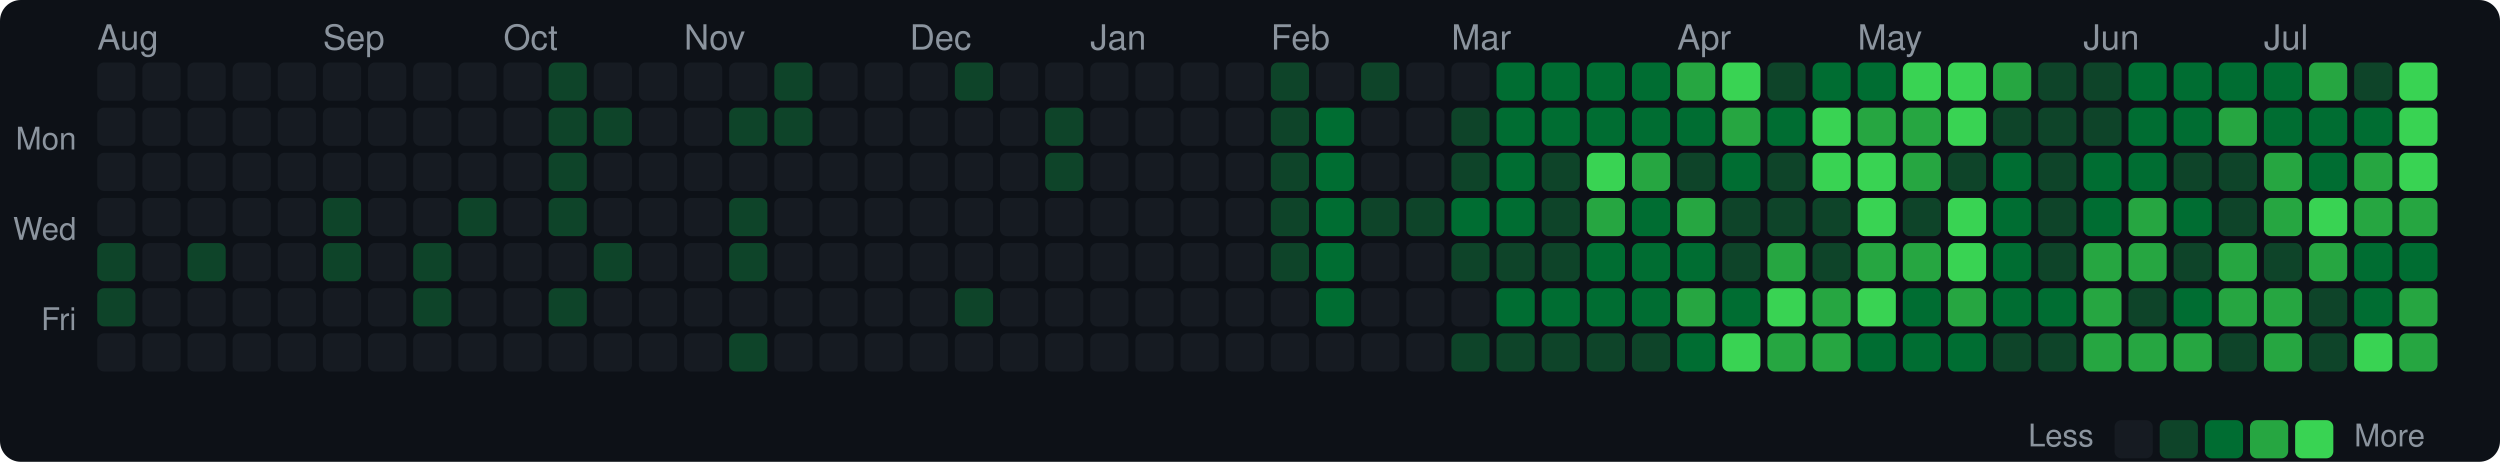
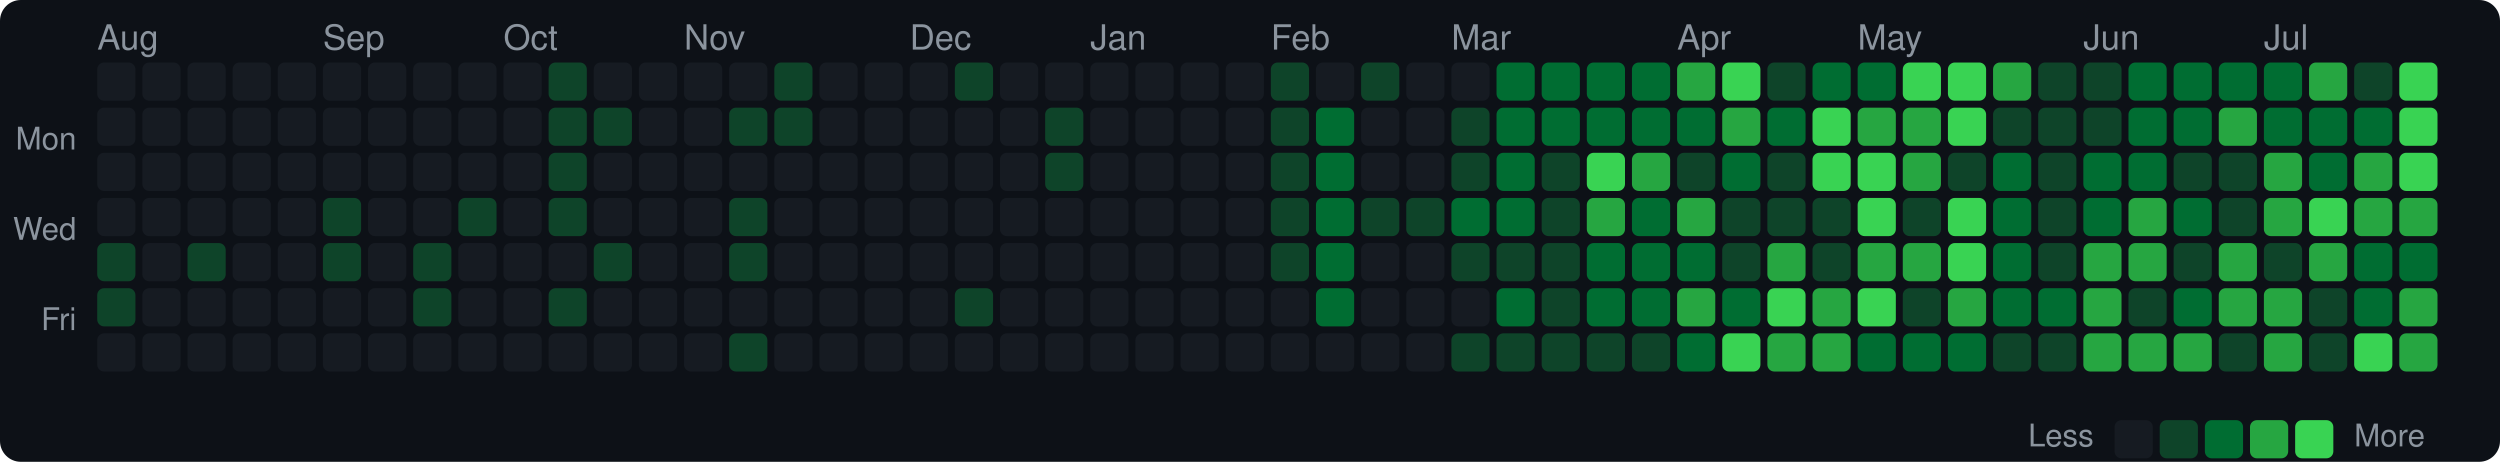
<svg xmlns="http://www.w3.org/2000/svg" width="720" height="133" viewBox="0 0 720 133">
  <style>text { dominant-baseline: central; }</style>
  <rect width="100%" height="100%" rx="6" fill="#0d1117" />
  <text x="28" y="12" fill="#8b949e" font-size="10" font-family="Segoe UI,Helvetica,Arial,sans-serif">Aug</text>
  <text x="93" y="12" fill="#8b949e" font-size="10" font-family="Segoe UI,Helvetica,Arial,sans-serif">Sep</text>
  <text x="145" y="12" fill="#8b949e" font-size="10" font-family="Segoe UI,Helvetica,Arial,sans-serif">Oct</text>
  <text x="197" y="12" fill="#8b949e" font-size="10" font-family="Segoe UI,Helvetica,Arial,sans-serif">Nov</text>
  <text x="262" y="12" fill="#8b949e" font-size="10" font-family="Segoe UI,Helvetica,Arial,sans-serif">Dec</text>
  <text x="314" y="12" fill="#8b949e" font-size="10" font-family="Segoe UI,Helvetica,Arial,sans-serif">Jan</text>
  <text x="366" y="12" fill="#8b949e" font-size="10" font-family="Segoe UI,Helvetica,Arial,sans-serif">Feb</text>
  <text x="418" y="12" fill="#8b949e" font-size="10" font-family="Segoe UI,Helvetica,Arial,sans-serif">Mar</text>
  <text x="483" y="12" fill="#8b949e" font-size="10" font-family="Segoe UI,Helvetica,Arial,sans-serif">Apr</text>
  <text x="535" y="12" fill="#8b949e" font-size="10" font-family="Segoe UI,Helvetica,Arial,sans-serif">May</text>
  <text x="600" y="12" fill="#8b949e" font-size="10" font-family="Segoe UI,Helvetica,Arial,sans-serif">Jun</text>
  <text x="652" y="12" fill="#8b949e" font-size="10" font-family="Segoe UI,Helvetica,Arial,sans-serif">Jul</text>
  <text x="22" y="41" text-anchor="end" fill="#8b949e" font-size="9" font-family="Segoe UI,Helvetica,Arial,sans-serif">Mon</text>
  <text x="22" y="67" text-anchor="end" fill="#8b949e" font-size="9" font-family="Segoe UI,Helvetica,Arial,sans-serif">Wed</text>
  <text x="22" y="93" text-anchor="end" fill="#8b949e" font-size="9" font-family="Segoe UI,Helvetica,Arial,sans-serif">Fri</text>
  <rect x="28" y="18" width="11" height="11" rx="2" fill="#161b22" />
  <rect x="28" y="31" width="11" height="11" rx="2" fill="#161b22" />
  <rect x="28" y="44" width="11" height="11" rx="2" fill="#161b22" />
  <rect x="28" y="57" width="11" height="11" rx="2" fill="#161b22" />
  <rect x="28" y="70" width="11" height="11" rx="2" fill="#0e4429" />
  <rect x="28" y="83" width="11" height="11" rx="2" fill="#0e4429" />
  <rect x="28" y="96" width="11" height="11" rx="2" fill="#161b22" />
  <rect x="41" y="18" width="11" height="11" rx="2" fill="#161b22" />
  <rect x="41" y="31" width="11" height="11" rx="2" fill="#161b22" />
  <rect x="41" y="44" width="11" height="11" rx="2" fill="#161b22" />
  <rect x="41" y="57" width="11" height="11" rx="2" fill="#161b22" />
  <rect x="41" y="70" width="11" height="11" rx="2" fill="#161b22" />
  <rect x="41" y="83" width="11" height="11" rx="2" fill="#161b22" />
  <rect x="41" y="96" width="11" height="11" rx="2" fill="#161b22" />
  <rect x="54" y="18" width="11" height="11" rx="2" fill="#161b22" />
  <rect x="54" y="31" width="11" height="11" rx="2" fill="#161b22" />
  <rect x="54" y="44" width="11" height="11" rx="2" fill="#161b22" />
  <rect x="54" y="57" width="11" height="11" rx="2" fill="#161b22" />
  <rect x="54" y="70" width="11" height="11" rx="2" fill="#0e4429" />
  <rect x="54" y="83" width="11" height="11" rx="2" fill="#161b22" />
  <rect x="54" y="96" width="11" height="11" rx="2" fill="#161b22" />
  <rect x="67" y="18" width="11" height="11" rx="2" fill="#161b22" />
  <rect x="67" y="31" width="11" height="11" rx="2" fill="#161b22" />
  <rect x="67" y="44" width="11" height="11" rx="2" fill="#161b22" />
  <rect x="67" y="57" width="11" height="11" rx="2" fill="#161b22" />
  <rect x="67" y="70" width="11" height="11" rx="2" fill="#161b22" />
  <rect x="67" y="83" width="11" height="11" rx="2" fill="#161b22" />
  <rect x="67" y="96" width="11" height="11" rx="2" fill="#161b22" />
  <rect x="80" y="18" width="11" height="11" rx="2" fill="#161b22" />
  <rect x="80" y="31" width="11" height="11" rx="2" fill="#161b22" />
  <rect x="80" y="44" width="11" height="11" rx="2" fill="#161b22" />
  <rect x="80" y="57" width="11" height="11" rx="2" fill="#161b22" />
  <rect x="80" y="70" width="11" height="11" rx="2" fill="#161b22" />
  <rect x="80" y="83" width="11" height="11" rx="2" fill="#161b22" />
  <rect x="80" y="96" width="11" height="11" rx="2" fill="#161b22" />
  <rect x="93" y="18" width="11" height="11" rx="2" fill="#161b22" />
  <rect x="93" y="31" width="11" height="11" rx="2" fill="#161b22" />
  <rect x="93" y="44" width="11" height="11" rx="2" fill="#161b22" />
  <rect x="93" y="57" width="11" height="11" rx="2" fill="#0e4429" />
  <rect x="93" y="70" width="11" height="11" rx="2" fill="#0e4429" />
  <rect x="93" y="83" width="11" height="11" rx="2" fill="#161b22" />
  <rect x="93" y="96" width="11" height="11" rx="2" fill="#161b22" />
  <rect x="106" y="18" width="11" height="11" rx="2" fill="#161b22" />
  <rect x="106" y="31" width="11" height="11" rx="2" fill="#161b22" />
  <rect x="106" y="44" width="11" height="11" rx="2" fill="#161b22" />
  <rect x="106" y="57" width="11" height="11" rx="2" fill="#161b22" />
  <rect x="106" y="70" width="11" height="11" rx="2" fill="#161b22" />
  <rect x="106" y="83" width="11" height="11" rx="2" fill="#161b22" />
  <rect x="106" y="96" width="11" height="11" rx="2" fill="#161b22" />
  <rect x="119" y="18" width="11" height="11" rx="2" fill="#161b22" />
  <rect x="119" y="31" width="11" height="11" rx="2" fill="#161b22" />
  <rect x="119" y="44" width="11" height="11" rx="2" fill="#161b22" />
  <rect x="119" y="57" width="11" height="11" rx="2" fill="#161b22" />
  <rect x="119" y="70" width="11" height="11" rx="2" fill="#0e4429" />
  <rect x="119" y="83" width="11" height="11" rx="2" fill="#0e4429" />
  <rect x="119" y="96" width="11" height="11" rx="2" fill="#161b22" />
  <rect x="132" y="18" width="11" height="11" rx="2" fill="#161b22" />
  <rect x="132" y="31" width="11" height="11" rx="2" fill="#161b22" />
  <rect x="132" y="44" width="11" height="11" rx="2" fill="#161b22" />
  <rect x="132" y="57" width="11" height="11" rx="2" fill="#0e4429" />
  <rect x="132" y="70" width="11" height="11" rx="2" fill="#161b22" />
  <rect x="132" y="83" width="11" height="11" rx="2" fill="#161b22" />
  <rect x="132" y="96" width="11" height="11" rx="2" fill="#161b22" />
  <rect x="145" y="18" width="11" height="11" rx="2" fill="#161b22" />
  <rect x="145" y="31" width="11" height="11" rx="2" fill="#161b22" />
  <rect x="145" y="44" width="11" height="11" rx="2" fill="#161b22" />
  <rect x="145" y="57" width="11" height="11" rx="2" fill="#161b22" />
  <rect x="145" y="70" width="11" height="11" rx="2" fill="#161b22" />
  <rect x="145" y="83" width="11" height="11" rx="2" fill="#161b22" />
  <rect x="145" y="96" width="11" height="11" rx="2" fill="#161b22" />
  <rect x="158" y="18" width="11" height="11" rx="2" fill="#0e4429" />
  <rect x="158" y="31" width="11" height="11" rx="2" fill="#0e4429" />
  <rect x="158" y="44" width="11" height="11" rx="2" fill="#0e4429" />
  <rect x="158" y="57" width="11" height="11" rx="2" fill="#0e4429" />
  <rect x="158" y="70" width="11" height="11" rx="2" fill="#161b22" />
  <rect x="158" y="83" width="11" height="11" rx="2" fill="#0e4429" />
  <rect x="158" y="96" width="11" height="11" rx="2" fill="#161b22" />
  <rect x="171" y="18" width="11" height="11" rx="2" fill="#161b22" />
  <rect x="171" y="31" width="11" height="11" rx="2" fill="#0e4429" />
  <rect x="171" y="44" width="11" height="11" rx="2" fill="#161b22" />
  <rect x="171" y="57" width="11" height="11" rx="2" fill="#161b22" />
  <rect x="171" y="70" width="11" height="11" rx="2" fill="#0e4429" />
  <rect x="171" y="83" width="11" height="11" rx="2" fill="#161b22" />
  <rect x="171" y="96" width="11" height="11" rx="2" fill="#161b22" />
  <rect x="184" y="18" width="11" height="11" rx="2" fill="#161b22" />
  <rect x="184" y="31" width="11" height="11" rx="2" fill="#161b22" />
  <rect x="184" y="44" width="11" height="11" rx="2" fill="#161b22" />
  <rect x="184" y="57" width="11" height="11" rx="2" fill="#161b22" />
  <rect x="184" y="70" width="11" height="11" rx="2" fill="#161b22" />
  <rect x="184" y="83" width="11" height="11" rx="2" fill="#161b22" />
  <rect x="184" y="96" width="11" height="11" rx="2" fill="#161b22" />
  <rect x="197" y="18" width="11" height="11" rx="2" fill="#161b22" />
  <rect x="197" y="31" width="11" height="11" rx="2" fill="#161b22" />
  <rect x="197" y="44" width="11" height="11" rx="2" fill="#161b22" />
  <rect x="197" y="57" width="11" height="11" rx="2" fill="#161b22" />
  <rect x="197" y="70" width="11" height="11" rx="2" fill="#161b22" />
  <rect x="197" y="83" width="11" height="11" rx="2" fill="#161b22" />
  <rect x="197" y="96" width="11" height="11" rx="2" fill="#161b22" />
  <rect x="210" y="18" width="11" height="11" rx="2" fill="#161b22" />
  <rect x="210" y="31" width="11" height="11" rx="2" fill="#0e4429" />
  <rect x="210" y="44" width="11" height="11" rx="2" fill="#161b22" />
  <rect x="210" y="57" width="11" height="11" rx="2" fill="#0e4429" />
  <rect x="210" y="70" width="11" height="11" rx="2" fill="#0e4429" />
  <rect x="210" y="83" width="11" height="11" rx="2" fill="#161b22" />
  <rect x="210" y="96" width="11" height="11" rx="2" fill="#0e4429" />
  <rect x="223" y="18" width="11" height="11" rx="2" fill="#0e4429" />
  <rect x="223" y="31" width="11" height="11" rx="2" fill="#0e4429" />
  <rect x="223" y="44" width="11" height="11" rx="2" fill="#161b22" />
  <rect x="223" y="57" width="11" height="11" rx="2" fill="#161b22" />
  <rect x="223" y="70" width="11" height="11" rx="2" fill="#161b22" />
  <rect x="223" y="83" width="11" height="11" rx="2" fill="#161b22" />
  <rect x="223" y="96" width="11" height="11" rx="2" fill="#161b22" />
  <rect x="236" y="18" width="11" height="11" rx="2" fill="#161b22" />
  <rect x="236" y="31" width="11" height="11" rx="2" fill="#161b22" />
  <rect x="236" y="44" width="11" height="11" rx="2" fill="#161b22" />
  <rect x="236" y="57" width="11" height="11" rx="2" fill="#161b22" />
  <rect x="236" y="70" width="11" height="11" rx="2" fill="#161b22" />
  <rect x="236" y="83" width="11" height="11" rx="2" fill="#161b22" />
  <rect x="236" y="96" width="11" height="11" rx="2" fill="#161b22" />
  <rect x="249" y="18" width="11" height="11" rx="2" fill="#161b22" />
  <rect x="249" y="31" width="11" height="11" rx="2" fill="#161b22" />
  <rect x="249" y="44" width="11" height="11" rx="2" fill="#161b22" />
  <rect x="249" y="57" width="11" height="11" rx="2" fill="#161b22" />
  <rect x="249" y="70" width="11" height="11" rx="2" fill="#161b22" />
  <rect x="249" y="83" width="11" height="11" rx="2" fill="#161b22" />
  <rect x="249" y="96" width="11" height="11" rx="2" fill="#161b22" />
  <rect x="262" y="18" width="11" height="11" rx="2" fill="#161b22" />
  <rect x="262" y="31" width="11" height="11" rx="2" fill="#161b22" />
  <rect x="262" y="44" width="11" height="11" rx="2" fill="#161b22" />
  <rect x="262" y="57" width="11" height="11" rx="2" fill="#161b22" />
  <rect x="262" y="70" width="11" height="11" rx="2" fill="#161b22" />
  <rect x="262" y="83" width="11" height="11" rx="2" fill="#161b22" />
  <rect x="262" y="96" width="11" height="11" rx="2" fill="#161b22" />
  <rect x="275" y="18" width="11" height="11" rx="2" fill="#0e4429" />
  <rect x="275" y="31" width="11" height="11" rx="2" fill="#161b22" />
  <rect x="275" y="44" width="11" height="11" rx="2" fill="#161b22" />
  <rect x="275" y="57" width="11" height="11" rx="2" fill="#161b22" />
  <rect x="275" y="70" width="11" height="11" rx="2" fill="#161b22" />
  <rect x="275" y="83" width="11" height="11" rx="2" fill="#0e4429" />
  <rect x="275" y="96" width="11" height="11" rx="2" fill="#161b22" />
  <rect x="288" y="18" width="11" height="11" rx="2" fill="#161b22" />
  <rect x="288" y="31" width="11" height="11" rx="2" fill="#161b22" />
  <rect x="288" y="44" width="11" height="11" rx="2" fill="#161b22" />
  <rect x="288" y="57" width="11" height="11" rx="2" fill="#161b22" />
  <rect x="288" y="70" width="11" height="11" rx="2" fill="#161b22" />
  <rect x="288" y="83" width="11" height="11" rx="2" fill="#161b22" />
  <rect x="288" y="96" width="11" height="11" rx="2" fill="#161b22" />
  <rect x="301" y="18" width="11" height="11" rx="2" fill="#161b22" />
  <rect x="301" y="31" width="11" height="11" rx="2" fill="#0e4429" />
  <rect x="301" y="44" width="11" height="11" rx="2" fill="#0e4429" />
  <rect x="301" y="57" width="11" height="11" rx="2" fill="#161b22" />
  <rect x="301" y="70" width="11" height="11" rx="2" fill="#161b22" />
  <rect x="301" y="83" width="11" height="11" rx="2" fill="#161b22" />
  <rect x="301" y="96" width="11" height="11" rx="2" fill="#161b22" />
  <rect x="314" y="18" width="11" height="11" rx="2" fill="#161b22" />
  <rect x="314" y="31" width="11" height="11" rx="2" fill="#161b22" />
  <rect x="314" y="44" width="11" height="11" rx="2" fill="#161b22" />
  <rect x="314" y="57" width="11" height="11" rx="2" fill="#161b22" />
  <rect x="314" y="70" width="11" height="11" rx="2" fill="#161b22" />
  <rect x="314" y="83" width="11" height="11" rx="2" fill="#161b22" />
  <rect x="314" y="96" width="11" height="11" rx="2" fill="#161b22" />
  <rect x="327" y="18" width="11" height="11" rx="2" fill="#161b22" />
  <rect x="327" y="31" width="11" height="11" rx="2" fill="#161b22" />
  <rect x="327" y="44" width="11" height="11" rx="2" fill="#161b22" />
  <rect x="327" y="57" width="11" height="11" rx="2" fill="#161b22" />
  <rect x="327" y="70" width="11" height="11" rx="2" fill="#161b22" />
  <rect x="327" y="83" width="11" height="11" rx="2" fill="#161b22" />
  <rect x="327" y="96" width="11" height="11" rx="2" fill="#161b22" />
  <rect x="340" y="18" width="11" height="11" rx="2" fill="#161b22" />
  <rect x="340" y="31" width="11" height="11" rx="2" fill="#161b22" />
  <rect x="340" y="44" width="11" height="11" rx="2" fill="#161b22" />
  <rect x="340" y="57" width="11" height="11" rx="2" fill="#161b22" />
  <rect x="340" y="70" width="11" height="11" rx="2" fill="#161b22" />
  <rect x="340" y="83" width="11" height="11" rx="2" fill="#161b22" />
  <rect x="340" y="96" width="11" height="11" rx="2" fill="#161b22" />
  <rect x="353" y="18" width="11" height="11" rx="2" fill="#161b22" />
  <rect x="353" y="31" width="11" height="11" rx="2" fill="#161b22" />
  <rect x="353" y="44" width="11" height="11" rx="2" fill="#161b22" />
  <rect x="353" y="57" width="11" height="11" rx="2" fill="#161b22" />
  <rect x="353" y="70" width="11" height="11" rx="2" fill="#161b22" />
  <rect x="353" y="83" width="11" height="11" rx="2" fill="#161b22" />
  <rect x="353" y="96" width="11" height="11" rx="2" fill="#161b22" />
  <rect x="366" y="18" width="11" height="11" rx="2" fill="#0e4429" />
  <rect x="366" y="31" width="11" height="11" rx="2" fill="#0e4429" />
  <rect x="366" y="44" width="11" height="11" rx="2" fill="#0e4429" />
  <rect x="366" y="57" width="11" height="11" rx="2" fill="#0e4429" />
  <rect x="366" y="70" width="11" height="11" rx="2" fill="#0e4429" />
  <rect x="366" y="83" width="11" height="11" rx="2" fill="#161b22" />
  <rect x="366" y="96" width="11" height="11" rx="2" fill="#161b22" />
  <rect x="379" y="18" width="11" height="11" rx="2" fill="#161b22" />
  <rect x="379" y="31" width="11" height="11" rx="2" fill="#006d32" />
  <rect x="379" y="44" width="11" height="11" rx="2" fill="#006d32" />
  <rect x="379" y="57" width="11" height="11" rx="2" fill="#006d32" />
  <rect x="379" y="70" width="11" height="11" rx="2" fill="#006d32" />
  <rect x="379" y="83" width="11" height="11" rx="2" fill="#006d32" />
  <rect x="379" y="96" width="11" height="11" rx="2" fill="#161b22" />
  <rect x="392" y="18" width="11" height="11" rx="2" fill="#0e4429" />
  <rect x="392" y="31" width="11" height="11" rx="2" fill="#161b22" />
  <rect x="392" y="44" width="11" height="11" rx="2" fill="#161b22" />
  <rect x="392" y="57" width="11" height="11" rx="2" fill="#0e4429" />
  <rect x="392" y="70" width="11" height="11" rx="2" fill="#161b22" />
  <rect x="392" y="83" width="11" height="11" rx="2" fill="#161b22" />
  <rect x="392" y="96" width="11" height="11" rx="2" fill="#161b22" />
  <rect x="405" y="18" width="11" height="11" rx="2" fill="#161b22" />
  <rect x="405" y="31" width="11" height="11" rx="2" fill="#161b22" />
  <rect x="405" y="44" width="11" height="11" rx="2" fill="#161b22" />
  <rect x="405" y="57" width="11" height="11" rx="2" fill="#0e4429" />
  <rect x="405" y="70" width="11" height="11" rx="2" fill="#161b22" />
  <rect x="405" y="83" width="11" height="11" rx="2" fill="#161b22" />
  <rect x="405" y="96" width="11" height="11" rx="2" fill="#161b22" />
  <rect x="418" y="18" width="11" height="11" rx="2" fill="#161b22" />
  <rect x="418" y="31" width="11" height="11" rx="2" fill="#0e4429" />
  <rect x="418" y="44" width="11" height="11" rx="2" fill="#0e4429" />
  <rect x="418" y="57" width="11" height="11" rx="2" fill="#006d32" />
  <rect x="418" y="70" width="11" height="11" rx="2" fill="#0e4429" />
  <rect x="418" y="83" width="11" height="11" rx="2" fill="#161b22" />
  <rect x="418" y="96" width="11" height="11" rx="2" fill="#0e4429" />
  <rect x="431" y="18" width="11" height="11" rx="2" fill="#006d32" />
  <rect x="431" y="31" width="11" height="11" rx="2" fill="#006d32" />
  <rect x="431" y="44" width="11" height="11" rx="2" fill="#006d32" />
  <rect x="431" y="57" width="11" height="11" rx="2" fill="#006d32" />
  <rect x="431" y="70" width="11" height="11" rx="2" fill="#0e4429" />
  <rect x="431" y="83" width="11" height="11" rx="2" fill="#006d32" />
  <rect x="431" y="96" width="11" height="11" rx="2" fill="#0e4429" />
  <rect x="444" y="18" width="11" height="11" rx="2" fill="#006d32" />
  <rect x="444" y="31" width="11" height="11" rx="2" fill="#006d32" />
  <rect x="444" y="44" width="11" height="11" rx="2" fill="#0e4429" />
  <rect x="444" y="57" width="11" height="11" rx="2" fill="#0e4429" />
  <rect x="444" y="70" width="11" height="11" rx="2" fill="#0e4429" />
-   <rect x="444" y="83" width="11" height="11" rx="2" fill="#006d32" />
+   <rect x="444" y="83" width="11" height="11" rx="2" fill="#0e4429" />
  <rect x="444" y="96" width="11" height="11" rx="2" fill="#0e4429" />
  <rect x="457" y="18" width="11" height="11" rx="2" fill="#006d32" />
  <rect x="457" y="31" width="11" height="11" rx="2" fill="#006d32" />
  <rect x="457" y="44" width="11" height="11" rx="2" fill="#39d353" />
  <rect x="457" y="57" width="11" height="11" rx="2" fill="#26a641" />
  <rect x="457" y="70" width="11" height="11" rx="2" fill="#006d32" />
  <rect x="457" y="83" width="11" height="11" rx="2" fill="#006d32" />
  <rect x="457" y="96" width="11" height="11" rx="2" fill="#0e4429" />
  <rect x="470" y="18" width="11" height="11" rx="2" fill="#006d32" />
  <rect x="470" y="31" width="11" height="11" rx="2" fill="#006d32" />
  <rect x="470" y="44" width="11" height="11" rx="2" fill="#26a641" />
  <rect x="470" y="57" width="11" height="11" rx="2" fill="#006d32" />
  <rect x="470" y="70" width="11" height="11" rx="2" fill="#006d32" />
  <rect x="470" y="83" width="11" height="11" rx="2" fill="#006d32" />
  <rect x="470" y="96" width="11" height="11" rx="2" fill="#0e4429" />
  <rect x="483" y="18" width="11" height="11" rx="2" fill="#26a641" />
  <rect x="483" y="31" width="11" height="11" rx="2" fill="#006d32" />
  <rect x="483" y="44" width="11" height="11" rx="2" fill="#0e4429" />
  <rect x="483" y="57" width="11" height="11" rx="2" fill="#26a641" />
  <rect x="483" y="70" width="11" height="11" rx="2" fill="#006d32" />
  <rect x="483" y="83" width="11" height="11" rx="2" fill="#26a641" />
  <rect x="483" y="96" width="11" height="11" rx="2" fill="#006d32" />
  <rect x="496" y="18" width="11" height="11" rx="2" fill="#39d353" />
  <rect x="496" y="31" width="11" height="11" rx="2" fill="#26a641" />
  <rect x="496" y="44" width="11" height="11" rx="2" fill="#006d32" />
  <rect x="496" y="57" width="11" height="11" rx="2" fill="#0e4429" />
  <rect x="496" y="70" width="11" height="11" rx="2" fill="#0e4429" />
  <rect x="496" y="83" width="11" height="11" rx="2" fill="#006d32" />
  <rect x="496" y="96" width="11" height="11" rx="2" fill="#39d353" />
  <rect x="509" y="18" width="11" height="11" rx="2" fill="#0e4429" />
  <rect x="509" y="31" width="11" height="11" rx="2" fill="#006d32" />
  <rect x="509" y="44" width="11" height="11" rx="2" fill="#0e4429" />
  <rect x="509" y="57" width="11" height="11" rx="2" fill="#0e4429" />
  <rect x="509" y="70" width="11" height="11" rx="2" fill="#26a641" />
  <rect x="509" y="83" width="11" height="11" rx="2" fill="#39d353" />
  <rect x="509" y="96" width="11" height="11" rx="2" fill="#26a641" />
  <rect x="522" y="18" width="11" height="11" rx="2" fill="#006d32" />
  <rect x="522" y="31" width="11" height="11" rx="2" fill="#39d353" />
  <rect x="522" y="44" width="11" height="11" rx="2" fill="#39d353" />
  <rect x="522" y="57" width="11" height="11" rx="2" fill="#0e4429" />
  <rect x="522" y="70" width="11" height="11" rx="2" fill="#0e4429" />
  <rect x="522" y="83" width="11" height="11" rx="2" fill="#26a641" />
  <rect x="522" y="96" width="11" height="11" rx="2" fill="#26a641" />
  <rect x="535" y="18" width="11" height="11" rx="2" fill="#006d32" />
  <rect x="535" y="31" width="11" height="11" rx="2" fill="#26a641" />
  <rect x="535" y="44" width="11" height="11" rx="2" fill="#39d353" />
  <rect x="535" y="57" width="11" height="11" rx="2" fill="#39d353" />
  <rect x="535" y="70" width="11" height="11" rx="2" fill="#26a641" />
  <rect x="535" y="83" width="11" height="11" rx="2" fill="#39d353" />
  <rect x="535" y="96" width="11" height="11" rx="2" fill="#006d32" />
  <rect x="548" y="18" width="11" height="11" rx="2" fill="#39d353" />
  <rect x="548" y="31" width="11" height="11" rx="2" fill="#26a641" />
  <rect x="548" y="44" width="11" height="11" rx="2" fill="#26a641" />
  <rect x="548" y="57" width="11" height="11" rx="2" fill="#0e4429" />
  <rect x="548" y="70" width="11" height="11" rx="2" fill="#26a641" />
-   <rect x="548" y="83" width="11" height="11" rx="2" fill="#006d32" />
+   <rect x="548" y="83" width="11" height="11" rx="2" fill="#0e4429" />
  <rect x="548" y="96" width="11" height="11" rx="2" fill="#006d32" />
  <rect x="561" y="18" width="11" height="11" rx="2" fill="#39d353" />
  <rect x="561" y="31" width="11" height="11" rx="2" fill="#39d353" />
  <rect x="561" y="44" width="11" height="11" rx="2" fill="#0e4429" />
  <rect x="561" y="57" width="11" height="11" rx="2" fill="#39d353" />
  <rect x="561" y="70" width="11" height="11" rx="2" fill="#39d353" />
  <rect x="561" y="83" width="11" height="11" rx="2" fill="#26a641" />
  <rect x="561" y="96" width="11" height="11" rx="2" fill="#006d32" />
  <rect x="574" y="18" width="11" height="11" rx="2" fill="#26a641" />
  <rect x="574" y="31" width="11" height="11" rx="2" fill="#0e4429" />
  <rect x="574" y="44" width="11" height="11" rx="2" fill="#006d32" />
  <rect x="574" y="57" width="11" height="11" rx="2" fill="#006d32" />
  <rect x="574" y="70" width="11" height="11" rx="2" fill="#006d32" />
  <rect x="574" y="83" width="11" height="11" rx="2" fill="#006d32" />
  <rect x="574" y="96" width="11" height="11" rx="2" fill="#0e4429" />
  <rect x="587" y="18" width="11" height="11" rx="2" fill="#0e4429" />
  <rect x="587" y="31" width="11" height="11" rx="2" fill="#0e4429" />
  <rect x="587" y="44" width="11" height="11" rx="2" fill="#0e4429" />
  <rect x="587" y="57" width="11" height="11" rx="2" fill="#0e4429" />
  <rect x="587" y="70" width="11" height="11" rx="2" fill="#0e4429" />
  <rect x="587" y="83" width="11" height="11" rx="2" fill="#006d32" />
  <rect x="587" y="96" width="11" height="11" rx="2" fill="#0e4429" />
  <rect x="600" y="18" width="11" height="11" rx="2" fill="#0e4429" />
  <rect x="600" y="31" width="11" height="11" rx="2" fill="#0e4429" />
  <rect x="600" y="44" width="11" height="11" rx="2" fill="#006d32" />
  <rect x="600" y="57" width="11" height="11" rx="2" fill="#006d32" />
  <rect x="600" y="70" width="11" height="11" rx="2" fill="#26a641" />
  <rect x="600" y="83" width="11" height="11" rx="2" fill="#26a641" />
  <rect x="600" y="96" width="11" height="11" rx="2" fill="#26a641" />
  <rect x="613" y="18" width="11" height="11" rx="2" fill="#006d32" />
  <rect x="613" y="31" width="11" height="11" rx="2" fill="#006d32" />
  <rect x="613" y="44" width="11" height="11" rx="2" fill="#006d32" />
  <rect x="613" y="57" width="11" height="11" rx="2" fill="#26a641" />
  <rect x="613" y="70" width="11" height="11" rx="2" fill="#26a641" />
  <rect x="613" y="83" width="11" height="11" rx="2" fill="#0e4429" />
  <rect x="613" y="96" width="11" height="11" rx="2" fill="#26a641" />
  <rect x="626" y="18" width="11" height="11" rx="2" fill="#006d32" />
  <rect x="626" y="31" width="11" height="11" rx="2" fill="#006d32" />
  <rect x="626" y="44" width="11" height="11" rx="2" fill="#0e4429" />
  <rect x="626" y="57" width="11" height="11" rx="2" fill="#006d32" />
  <rect x="626" y="70" width="11" height="11" rx="2" fill="#0e4429" />
  <rect x="626" y="83" width="11" height="11" rx="2" fill="#006d32" />
  <rect x="626" y="96" width="11" height="11" rx="2" fill="#26a641" />
  <rect x="639" y="18" width="11" height="11" rx="2" fill="#006d32" />
  <rect x="639" y="31" width="11" height="11" rx="2" fill="#26a641" />
  <rect x="639" y="44" width="11" height="11" rx="2" fill="#0e4429" />
  <rect x="639" y="57" width="11" height="11" rx="2" fill="#0e4429" />
  <rect x="639" y="70" width="11" height="11" rx="2" fill="#26a641" />
  <rect x="639" y="83" width="11" height="11" rx="2" fill="#26a641" />
  <rect x="639" y="96" width="11" height="11" rx="2" fill="#0e4429" />
  <rect x="652" y="18" width="11" height="11" rx="2" fill="#006d32" />
  <rect x="652" y="31" width="11" height="11" rx="2" fill="#006d32" />
  <rect x="652" y="44" width="11" height="11" rx="2" fill="#26a641" />
  <rect x="652" y="57" width="11" height="11" rx="2" fill="#26a641" />
  <rect x="652" y="70" width="11" height="11" rx="2" fill="#0e4429" />
  <rect x="652" y="83" width="11" height="11" rx="2" fill="#26a641" />
  <rect x="652" y="96" width="11" height="11" rx="2" fill="#26a641" />
  <rect x="665" y="18" width="11" height="11" rx="2" fill="#26a641" />
  <rect x="665" y="31" width="11" height="11" rx="2" fill="#006d32" />
  <rect x="665" y="44" width="11" height="11" rx="2" fill="#006d32" />
  <rect x="665" y="57" width="11" height="11" rx="2" fill="#39d353" />
  <rect x="665" y="70" width="11" height="11" rx="2" fill="#26a641" />
  <rect x="665" y="83" width="11" height="11" rx="2" fill="#0e4429" />
  <rect x="665" y="96" width="11" height="11" rx="2" fill="#0e4429" />
  <rect x="678" y="18" width="11" height="11" rx="2" fill="#0e4429" />
  <rect x="678" y="31" width="11" height="11" rx="2" fill="#006d32" />
  <rect x="678" y="44" width="11" height="11" rx="2" fill="#26a641" />
  <rect x="678" y="57" width="11" height="11" rx="2" fill="#26a641" />
  <rect x="678" y="70" width="11" height="11" rx="2" fill="#006d32" />
  <rect x="678" y="83" width="11" height="11" rx="2" fill="#006d32" />
  <rect x="678" y="96" width="11" height="11" rx="2" fill="#39d353" />
  <rect x="691" y="18" width="11" height="11" rx="2" fill="#39d353" />
  <rect x="691" y="31" width="11" height="11" rx="2" fill="#39d353" />
  <rect x="691" y="44" width="11" height="11" rx="2" fill="#39d353" />
  <rect x="691" y="57" width="11" height="11" rx="2" fill="#26a641" />
  <rect x="691" y="70" width="11" height="11" rx="2" fill="#006d32" />
  <rect x="691" y="83" width="11" height="11" rx="2" fill="#26a641" />
  <rect x="691" y="96" width="11" height="11" rx="2" fill="#26a641" />
  <text x="603" y="126.5" text-anchor="end" fill="#8b949e" font-size="9" font-family="Segoe UI,Helvetica,Arial,sans-serif">Less</text>
  <rect x="609" y="121" width="11" height="11" rx="2" fill="#161b22" />
  <rect x="622" y="121" width="11" height="11" rx="2" fill="#0e4429" />
  <rect x="635" y="121" width="11" height="11" rx="2" fill="#006d32" />
  <rect x="648" y="121" width="11" height="11" rx="2" fill="#26a641" />
  <rect x="661" y="121" width="11" height="11" rx="2" fill="#39d353" />
  <text x="678" y="126.5" fill="#8b949e" font-size="9" font-family="Segoe UI,Helvetica,Arial,sans-serif">More</text>
</svg>
